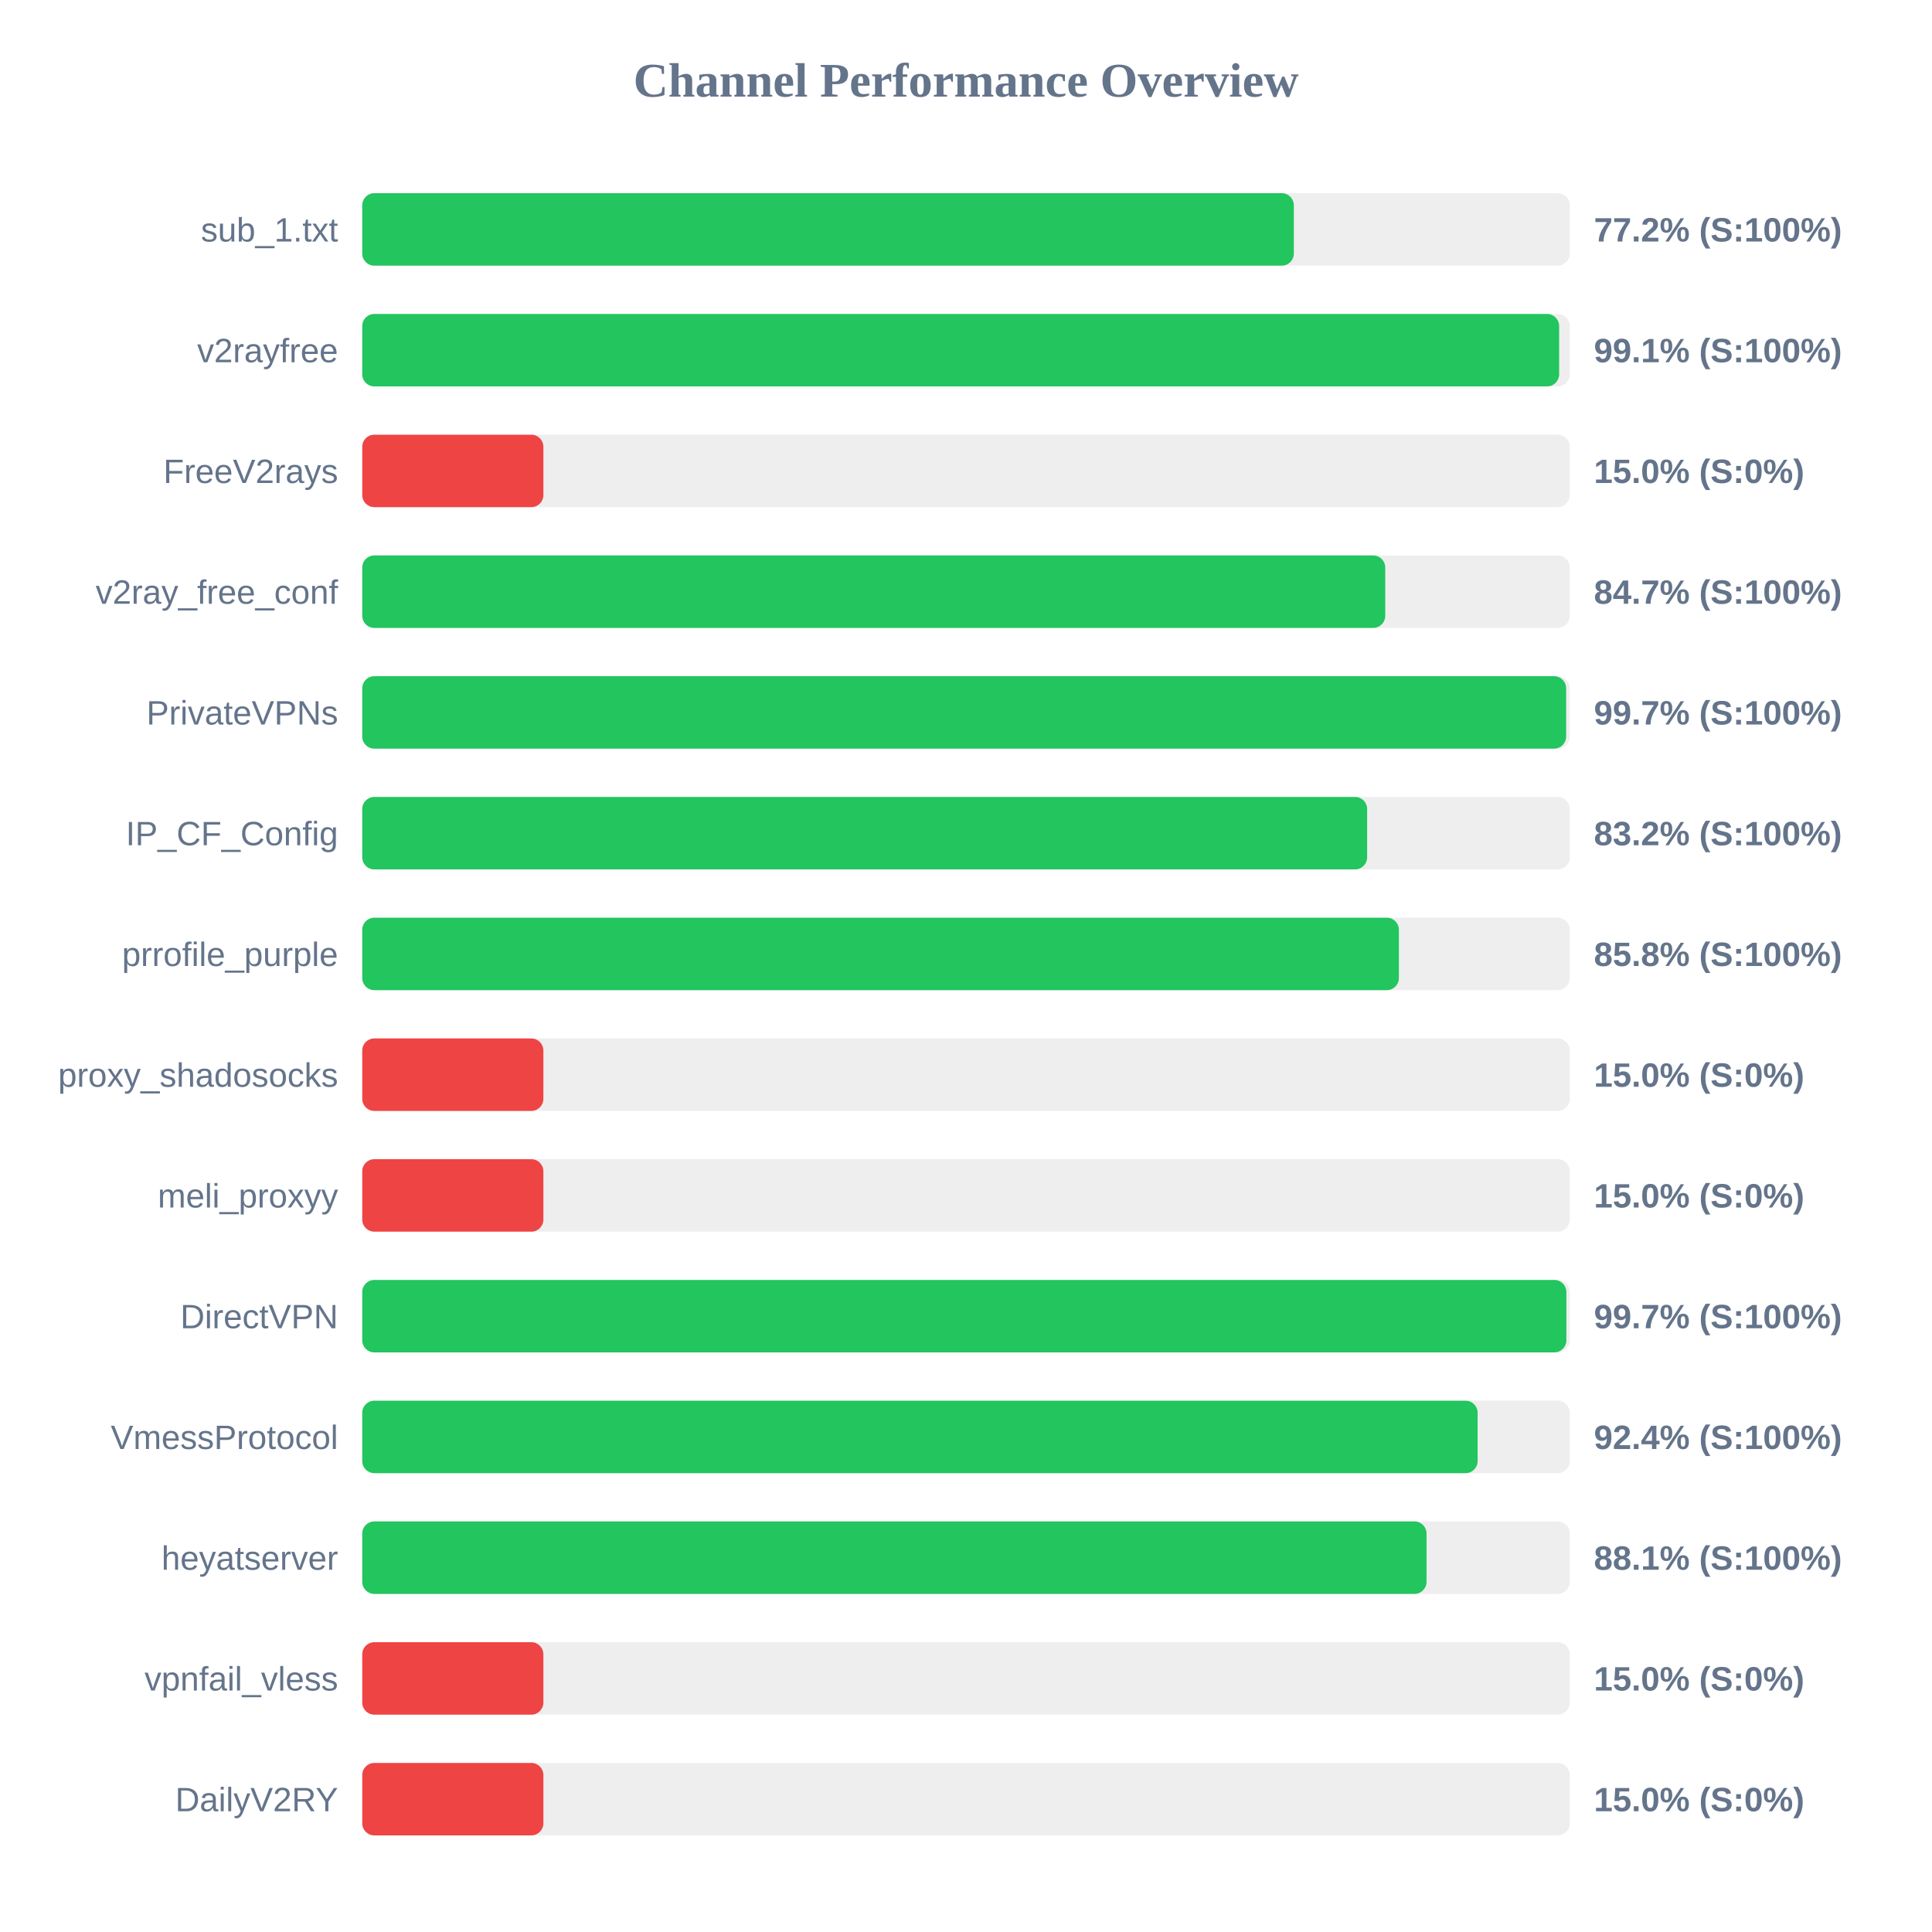
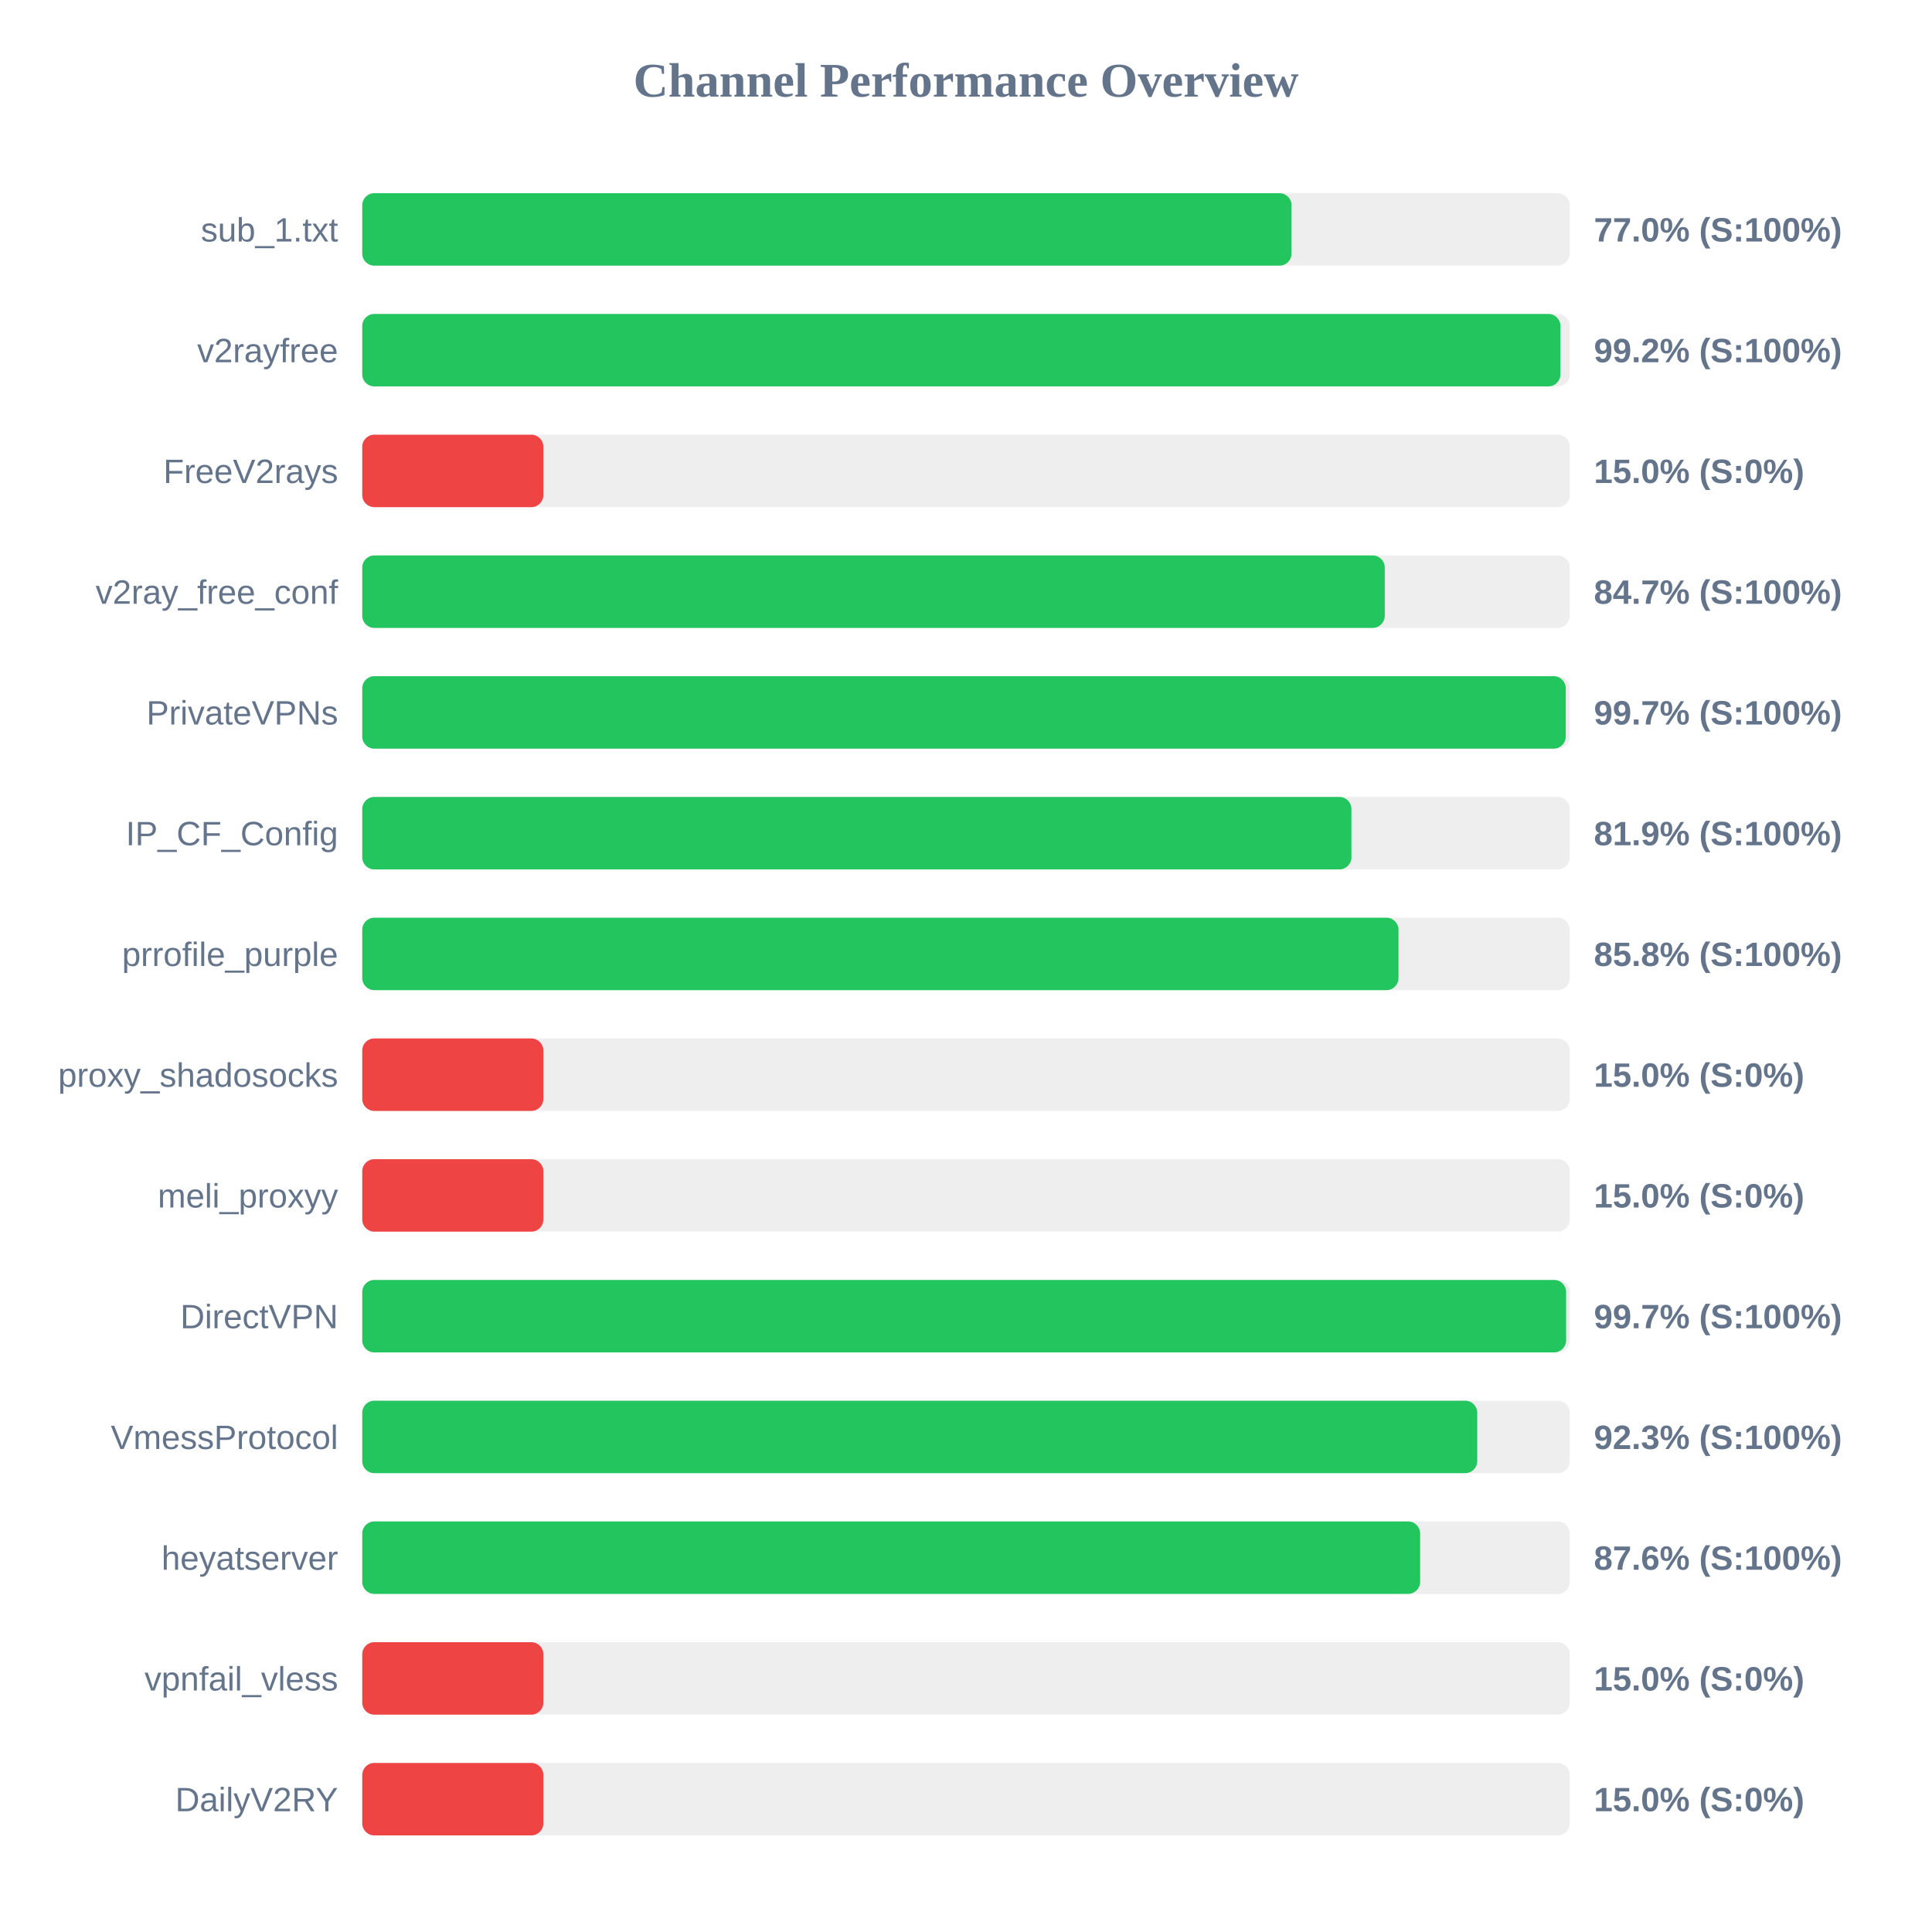
<svg xmlns="http://www.w3.org/2000/svg" width="800" height="800" version="1.1">
  <style>
        .row { font: 14px Arial; fill: #64748b; }
        .score { font: bold 14px Arial; fill: #64748b; }
    </style>
  <text x="400" y="40" text-anchor="middle" font-size="20px" font-weight="bold" fill="#64748b">Channel Performance Overview</text>
  <rect x="150" y="80" width="500" height="30" fill="#eee" rx="5" />
-   <rect x="150" y="80" width="385.75" height="30" fill="#22c55e" rx="5" />
+   <rect x="150" y="80" width="384.8" height="30" fill="#22c55e" rx="5" />
  <text x="140" y="100" text-anchor="end" class="row">sub_1.txt</text>
-   <text x="660" y="100" text-anchor="start" class="score">77.2% (S:100%)</text>
+   <text x="660" y="100" text-anchor="start" class="score">77.0% (S:100%)</text>
  <rect x="150" y="130" width="500" height="30" fill="#eee" rx="5" />
-   <rect x="150" y="130" width="495.6" height="30" fill="#22c55e" rx="5" />
+   <rect x="150" y="130" width="496.15" height="30" fill="#22c55e" rx="5" />
  <text x="140" y="150" text-anchor="end" class="row">v2rayfree</text>
-   <text x="660" y="150" text-anchor="start" class="score">99.1% (S:100%)</text>
+   <text x="660" y="150" text-anchor="start" class="score">99.2% (S:100%)</text>
  <rect x="150" y="180" width="500" height="30" fill="#eee" rx="5" />
  <rect x="150" y="180" width="75.0" height="30" fill="#ef4444" rx="5" />
  <text x="140" y="200" text-anchor="end" class="row">FreeV2rays</text>
  <text x="660" y="200" text-anchor="start" class="score">15.0% (S:0%)</text>
  <rect x="150" y="230" width="500" height="30" fill="#eee" rx="5" />
-   <rect x="150" y="230" width="423.6" height="30" fill="#22c55e" rx="5" />
+   <rect x="150" y="230" width="423.4" height="30" fill="#22c55e" rx="5" />
  <text x="140" y="250" text-anchor="end" class="row">v2ray_free_conf</text>
  <text x="660" y="250" text-anchor="start" class="score">84.7% (S:100%)</text>
  <rect x="150" y="280" width="500" height="30" fill="#eee" rx="5" />
-   <rect x="150" y="280" width="498.5" height="30" fill="#22c55e" rx="5" />
+   <rect x="150" y="280" width="498.35" height="30" fill="#22c55e" rx="5" />
  <text x="140" y="300" text-anchor="end" class="row">PrivateVPNs</text>
  <text x="660" y="300" text-anchor="start" class="score">99.7% (S:100%)</text>
  <rect x="150" y="330" width="500" height="30" fill="#eee" rx="5" />
-   <rect x="150" y="330" width="416.1" height="30" fill="#22c55e" rx="5" />
+   <rect x="150" y="330" width="409.6" height="30" fill="#22c55e" rx="5" />
  <text x="140" y="350" text-anchor="end" class="row">IP_CF_Config</text>
-   <text x="660" y="350" text-anchor="start" class="score">83.2% (S:100%)</text>
+   <text x="660" y="350" text-anchor="start" class="score">81.9% (S:100%)</text>
  <rect x="150" y="380" width="500" height="30" fill="#eee" rx="5" />
-   <rect x="150" y="380" width="429.25" height="30" fill="#22c55e" rx="5" />
+   <rect x="150" y="380" width="429.1" height="30" fill="#22c55e" rx="5" />
  <text x="140" y="400" text-anchor="end" class="row">prrofile_purple</text>
  <text x="660" y="400" text-anchor="start" class="score">85.8% (S:100%)</text>
  <rect x="150" y="430" width="500" height="30" fill="#eee" rx="5" />
  <rect x="150" y="430" width="75.0" height="30" fill="#ef4444" rx="5" />
  <text x="140" y="450" text-anchor="end" class="row">proxy_shadosocks</text>
  <text x="660" y="450" text-anchor="start" class="score">15.0% (S:0%)</text>
  <rect x="150" y="480" width="500" height="30" fill="#eee" rx="5" />
  <rect x="150" y="480" width="75.0" height="30" fill="#ef4444" rx="5" />
  <text x="140" y="500" text-anchor="end" class="row">meli_proxyy</text>
  <text x="660" y="500" text-anchor="start" class="score">15.0% (S:0%)</text>
  <rect x="150" y="530" width="500" height="30" fill="#eee" rx="5" />
-   <rect x="150" y="530" width="498.6" height="30" fill="#22c55e" rx="5" />
+   <rect x="150" y="530" width="498.5" height="30" fill="#22c55e" rx="5" />
  <text x="140" y="550" text-anchor="end" class="row">DirectVPN</text>
  <text x="660" y="550" text-anchor="start" class="score">99.7% (S:100%)</text>
  <rect x="150" y="580" width="500" height="30" fill="#eee" rx="5" />
-   <rect x="150" y="580" width="461.85" height="30" fill="#22c55e" rx="5" />
+   <rect x="150" y="580" width="461.7" height="30" fill="#22c55e" rx="5" />
  <text x="140" y="600" text-anchor="end" class="row">VmessProtocol</text>
-   <text x="660" y="600" text-anchor="start" class="score">92.4% (S:100%)</text>
+   <text x="660" y="600" text-anchor="start" class="score">92.3% (S:100%)</text>
  <rect x="150" y="630" width="500" height="30" fill="#eee" rx="5" />
-   <rect x="150" y="630" width="440.7" height="30" fill="#22c55e" rx="5" />
+   <rect x="150" y="630" width="438.05" height="30" fill="#22c55e" rx="5" />
  <text x="140" y="650" text-anchor="end" class="row">heyatserver</text>
-   <text x="660" y="650" text-anchor="start" class="score">88.1% (S:100%)</text>
+   <text x="660" y="650" text-anchor="start" class="score">87.6% (S:100%)</text>
  <rect x="150" y="680" width="500" height="30" fill="#eee" rx="5" />
  <rect x="150" y="680" width="75.0" height="30" fill="#ef4444" rx="5" />
  <text x="140" y="700" text-anchor="end" class="row">vpnfail_vless</text>
  <text x="660" y="700" text-anchor="start" class="score">15.0% (S:0%)</text>
  <rect x="150" y="730" width="500" height="30" fill="#eee" rx="5" />
  <rect x="150" y="730" width="75.0" height="30" fill="#ef4444" rx="5" />
  <text x="140" y="750" text-anchor="end" class="row">DailyV2RY</text>
  <text x="660" y="750" text-anchor="start" class="score">15.0% (S:0%)</text>
</svg>
